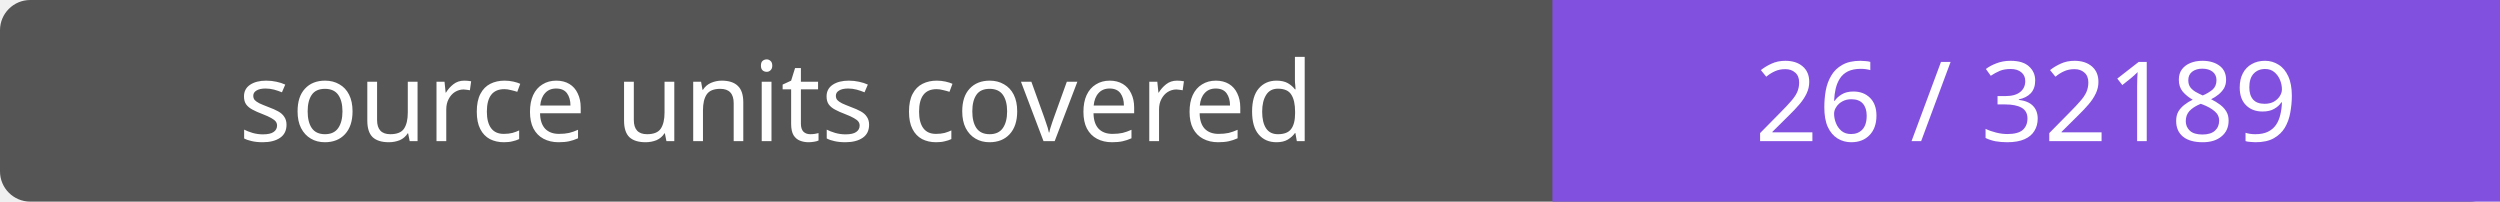
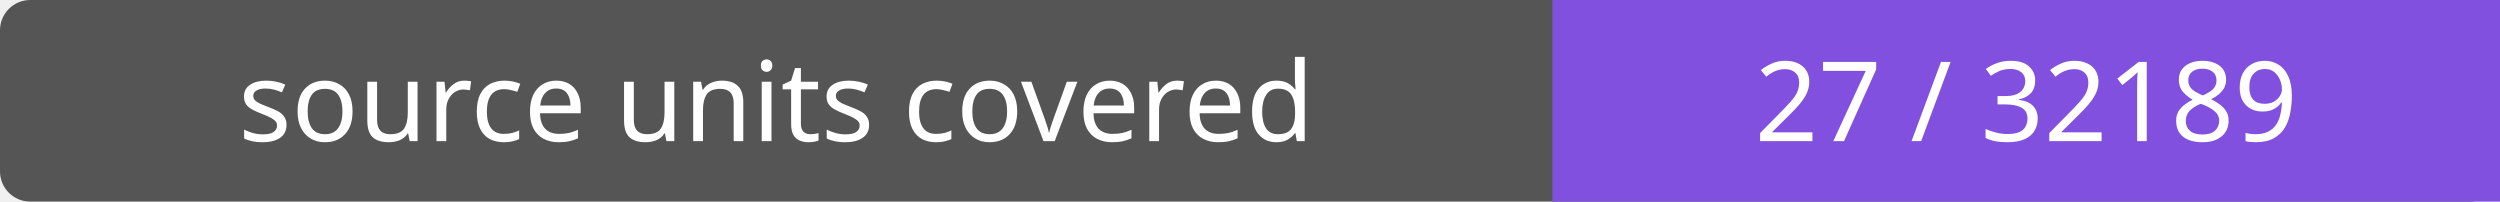
- <svg xmlns="http://www.w3.org/2000/svg" width="248" height="20" role="img" aria-label="source units covered: 26 / 32189">
+ <svg xmlns="http://www.w3.org/2000/svg" width="248" height="20" role="img" aria-label="source units covered: 27 / 32189">
  <rect width="248" height="20" rx="3" fill="#555" />
  <path fill="#8250df" d="M154 0h94v20H154z" />
  <g fill="#fff" text-anchor="middle" font-family="Verdana,sans-serif" font-size="11">
    <text x="77.0" y="14">source units covered</text>
-     <text x="201.0" y="14">26 / 32189</text>
+     <text x="201.0" y="14">27 / 32189</text>
  </g>
</svg>
